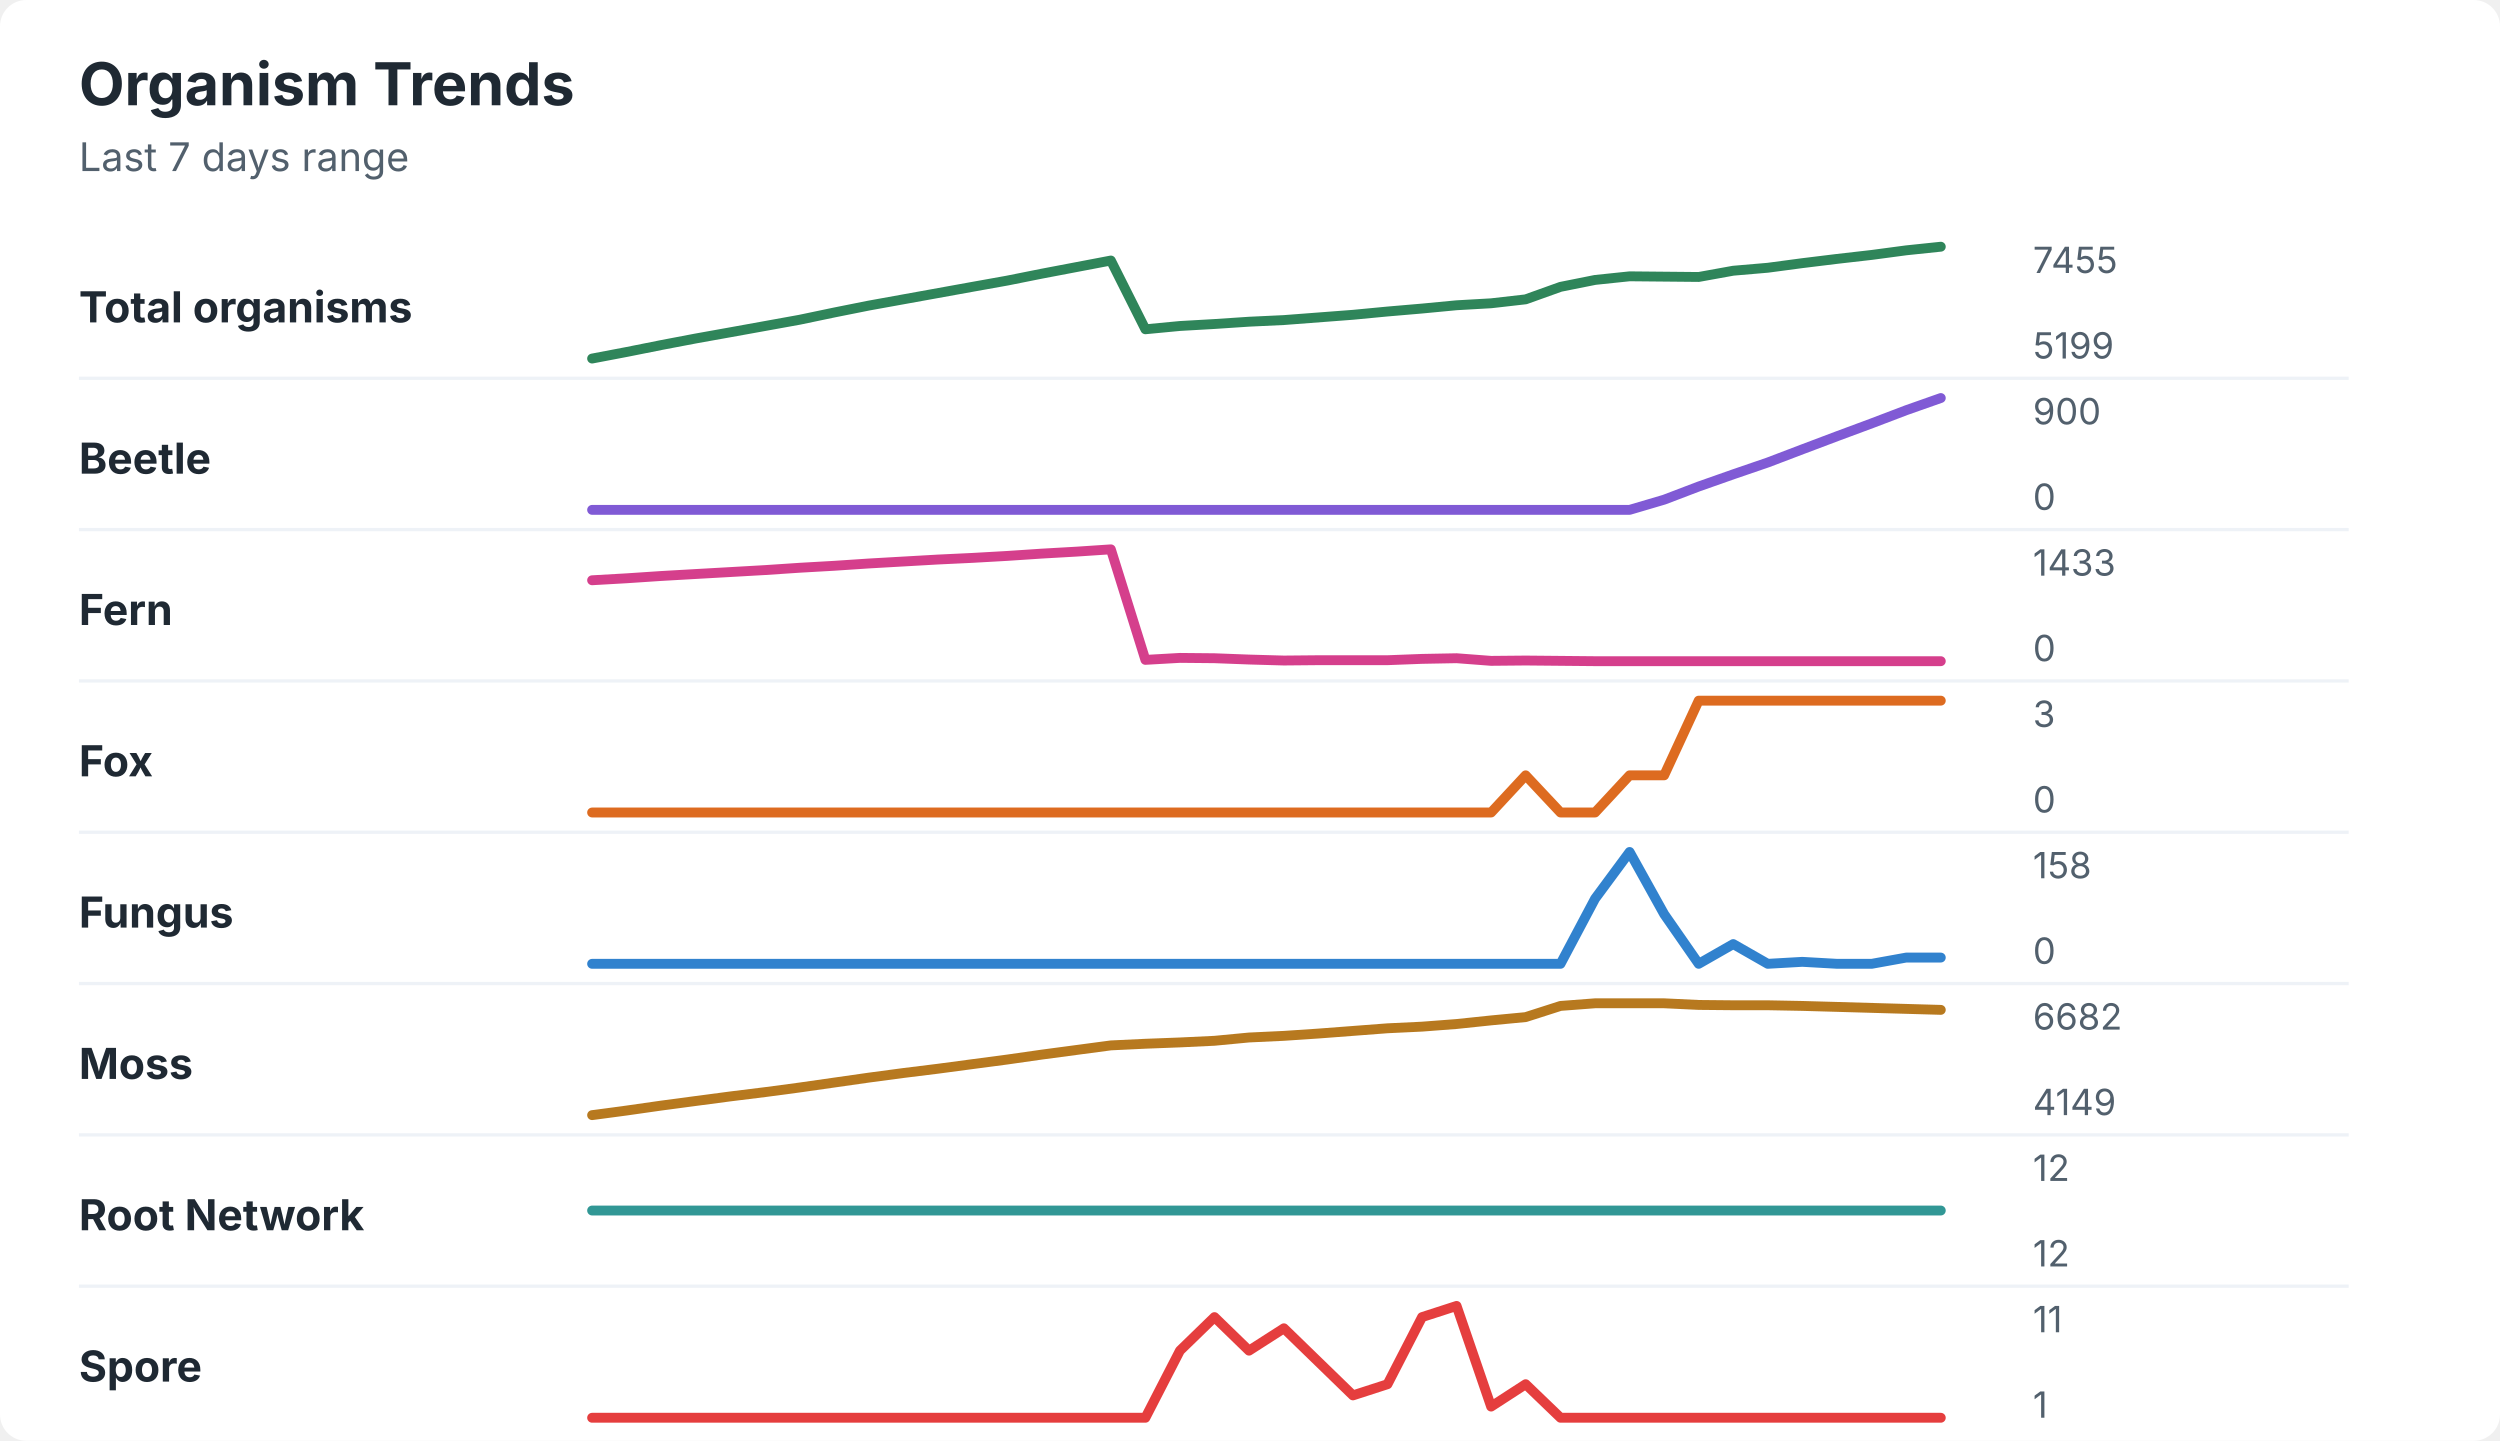
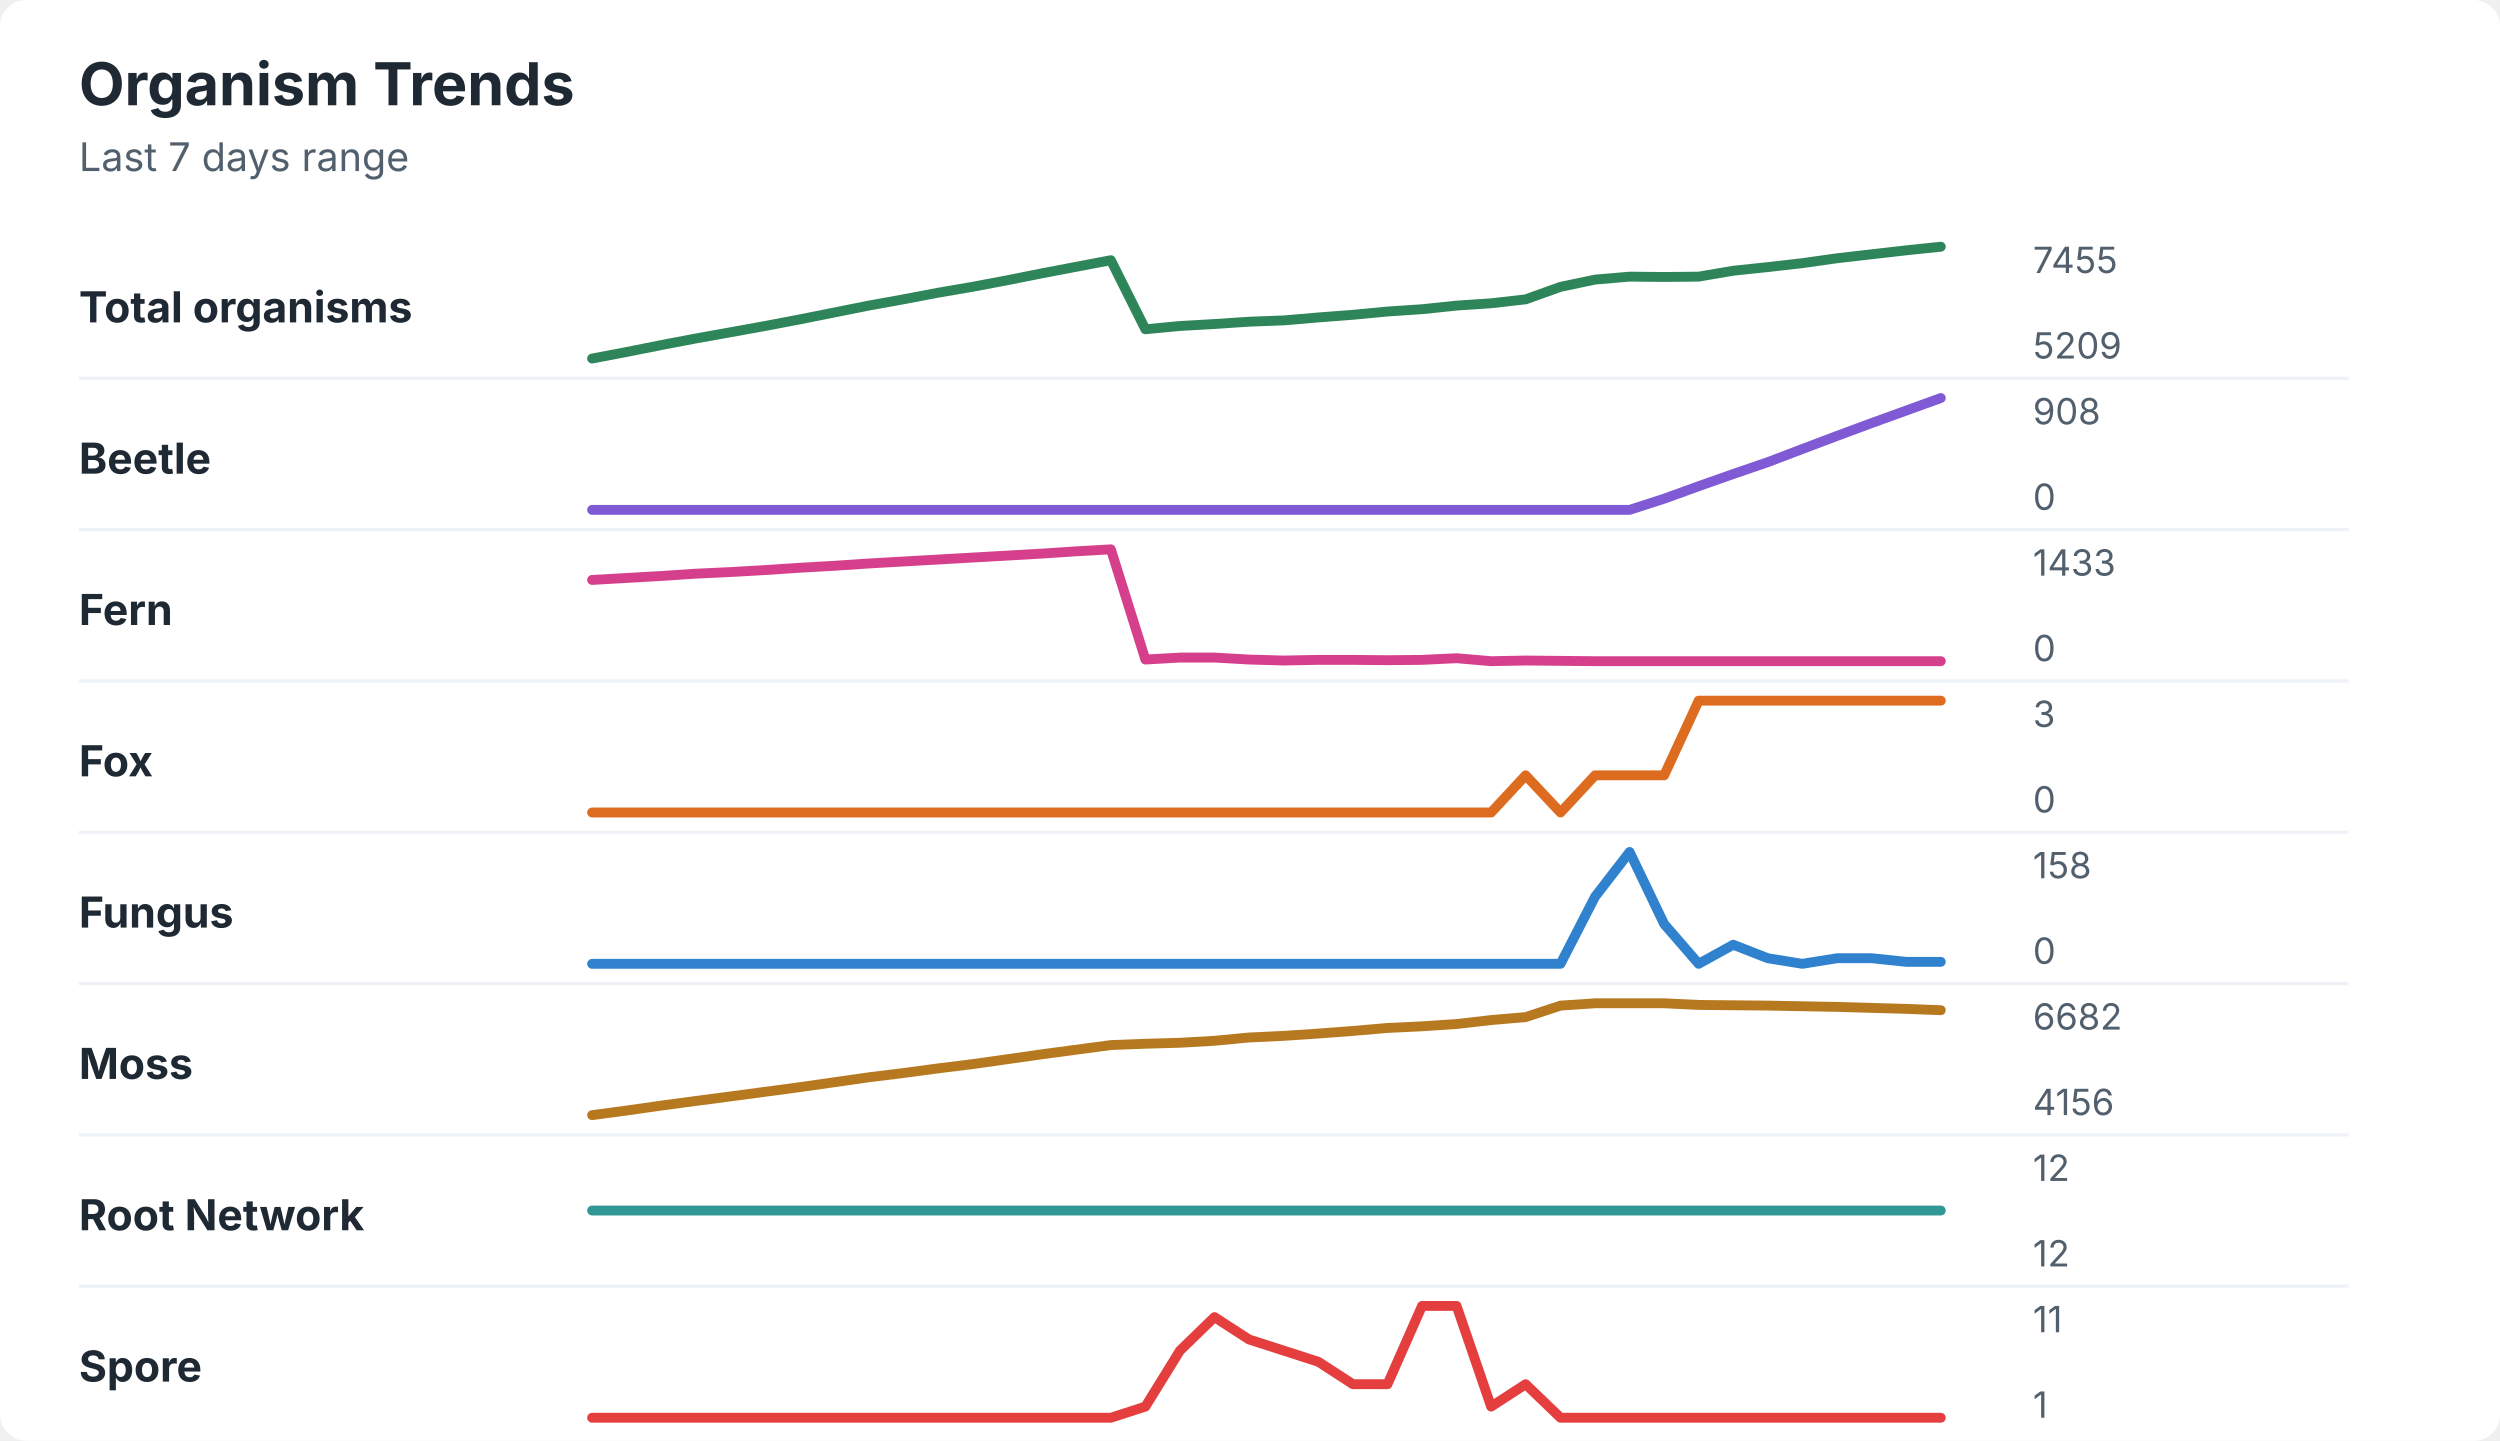
<svg xmlns="http://www.w3.org/2000/svg" width="760" height="438" viewBox="0 0 760 438" role="img" aria-labelledby="title desc">
  <rect width="760" height="438" rx="8" fill="#ffffff" />
  <style>
    text { font-family: -apple-system, BlinkMacSystemFont, "Segoe UI", sans-serif; }
    .title { font-size: 18px; font-weight: 700; fill: #1f2933; }
    .subtitle { font-size: 12px; fill: #52606d; }
    .label { font-size: 13px; font-weight: 650; fill: #1f2933; }
    .axis-value { font-size: 11px; fill: #52606d; }
    .separator { stroke: #eef2f7; stroke-width: 1; }
  </style>
  <text x="24" y="32" class="title">Organism Trends</text>
  <text x="24" y="52" class="subtitle">Last 7 days range</text>
  <text x="24" y="98" class="label">Total organisms</text>
-   <polyline points="180.0,109.0 190.5,107.0 201.0,104.9 211.5,102.9 222.1,101.0 232.6,99.1 243.1,97.2 253.6,95.0 264.1,92.9 274.6,91.0 285.1,89.1 295.6,87.2 306.2,85.3 316.7,83.2 327.2,81.2 337.7,79.2 348.2,100.1 358.7,99.1 369.2,98.5 379.7,97.8 390.3,97.3 400.8,96.5 411.3,95.7 421.8,94.7 432.3,93.8 442.8,92.8 453.3,92.2 463.8,91.0 474.4,87.2 484.9,85.1 495.4,84.0 505.9,84.1 516.4,84.2 526.9,82.3 537.4,81.4 547.9,80.0 558.5,78.7 569.0,77.5 579.5,76.1 590.0,75.0 " fill="none" stroke="#2f855a" stroke-width="3" stroke-linecap="round" stroke-linejoin="round" />
+   <polyline points="180.0,109.0 190.5,107.0 201.0,104.9 211.5,102.9 222.1,101.0 232.6,99.1 243.1,97.1 253.6,95.0 264.1,92.9 274.6,91.0 285.1,89.0 295.6,87.2 306.2,85.2 316.7,83.1 327.2,81.1 337.7,79.1 348.2,100.1 358.7,99.1 369.2,98.5 379.7,97.8 390.3,97.4 400.8,96.5 411.3,95.7 421.8,94.7 432.3,94.0 442.8,92.9 453.3,92.2 463.8,91.0 474.4,87.2 484.9,85.0 495.4,84.1 505.9,84.2 516.4,84.1 526.9,82.3 537.4,81.2 547.9,80.0 558.5,78.5 569.0,77.3 579.5,76.1 590.0,75.0 " fill="none" stroke="#2f855a" stroke-width="3" stroke-linecap="round" stroke-linejoin="round" />
  <text x="618" y="83" class="axis-value">7455</text>
-   <text x="618" y="109" class="axis-value">5199</text>
+   <text x="618" y="109" class="axis-value">5209</text>
  <line x1="24" y1="115.0" x2="714" y2="115.0" class="separator" />
  <text x="24" y="144" class="label">Beetle</text>
-   <polyline points="180.0,155.0 190.5,155.0 201.0,155.0 211.5,155.0 222.1,155.0 232.6,155.0 243.1,155.0 253.6,155.0 264.1,155.0 274.6,155.0 285.1,155.0 295.6,155.0 306.2,155.0 316.7,155.0 327.2,155.0 337.7,155.0 348.2,155.0 358.7,155.0 369.2,155.0 379.7,155.0 390.3,155.0 400.8,155.0 411.3,155.0 421.8,155.0 432.3,155.0 442.8,155.0 453.3,155.0 463.8,155.0 474.4,155.0 484.9,155.0 495.4,155.0 505.9,151.9 516.4,147.9 526.9,144.2 537.4,140.6 547.9,136.6 558.5,132.6 569.0,128.7 579.5,124.7 590.0,121.0 " fill="none" stroke="#805ad5" stroke-width="3" stroke-linecap="round" stroke-linejoin="round" />
-   <text x="618" y="129" class="axis-value">900</text>
+   <polyline points="180.0,155.0 190.5,155.0 201.0,155.0 211.5,155.0 222.1,155.0 232.6,155.0 243.1,155.0 253.6,155.0 264.1,155.0 274.6,155.0 285.1,155.0 295.6,155.0 306.2,155.0 316.7,155.0 327.2,155.0 337.7,155.0 348.2,155.0 358.7,155.0 369.2,155.0 379.7,155.0 390.3,155.0 400.8,155.0 411.3,155.0 421.8,155.0 432.3,155.0 442.8,155.0 453.3,155.0 463.8,155.0 474.4,155.0 484.9,155.0 495.4,155.0 505.9,151.6 516.4,147.8 526.9,144.1 537.4,140.5 547.9,136.5 558.5,132.5 569.0,128.6 579.5,124.8 590.0,121.0 " fill="none" stroke="#805ad5" stroke-width="3" stroke-linecap="round" stroke-linejoin="round" />
+   <text x="618" y="129" class="axis-value">908</text>
  <text x="618" y="155" class="axis-value">0</text>
  <line x1="24" y1="161.0" x2="714" y2="161.0" class="separator" />
  <text x="24" y="190" class="label">Fern</text>
-   <polyline points="180.0,176.4 190.5,175.8 201.0,175.1 211.5,174.5 222.1,173.9 232.6,173.3 243.1,172.6 253.6,172.0 264.1,171.3 274.6,170.7 285.1,170.1 295.6,169.6 306.2,169.0 316.7,168.3 327.2,167.7 337.7,167.0 348.2,200.6 358.7,200.0 369.2,200.1 379.7,200.5 390.3,200.8 400.8,200.7 411.3,200.7 421.8,200.7 432.3,200.3 442.8,200.1 453.3,200.9 463.8,200.8 474.4,200.9 484.9,201.0 495.4,201.0 505.9,201.0 516.4,201.0 526.9,201.0 537.4,201.0 547.9,201.0 558.5,201.0 569.0,201.0 579.5,201.0 590.0,201.0 " fill="none" stroke="#d53f8c" stroke-width="3" stroke-linecap="round" stroke-linejoin="round" />
+   <polyline points="180.0,176.3 190.5,175.7 201.0,175.1 211.5,174.4 222.1,173.9 232.6,173.3 243.1,172.6 253.6,172.0 264.1,171.3 274.6,170.7 285.1,170.1 295.6,169.5 306.2,168.9 316.7,168.3 327.2,167.6 337.7,167.0 348.2,200.5 358.7,199.9 369.2,199.9 379.7,200.5 390.3,200.8 400.8,200.6 411.3,200.6 421.8,200.7 432.3,200.6 442.8,200.1 453.3,201.0 463.8,200.8 474.4,200.9 484.9,201.0 495.4,201.0 505.9,201.0 516.4,201.0 526.9,201.0 537.4,201.0 547.9,201.0 558.5,201.0 569.0,201.0 579.5,201.0 590.0,201.0 " fill="none" stroke="#d53f8c" stroke-width="3" stroke-linecap="round" stroke-linejoin="round" />
  <text x="618" y="175" class="axis-value">1433</text>
  <text x="618" y="201" class="axis-value">0</text>
  <line x1="24" y1="207.0" x2="714" y2="207.0" class="separator" />
  <text x="24" y="236" class="label">Fox</text>
-   <polyline points="180.0,247.0 190.5,247.0 201.0,247.0 211.5,247.0 222.1,247.0 232.6,247.0 243.1,247.0 253.6,247.0 264.1,247.0 274.6,247.0 285.1,247.0 295.6,247.0 306.2,247.0 316.7,247.0 327.2,247.0 337.7,247.0 348.2,247.0 358.7,247.0 369.2,247.0 379.7,247.0 390.3,247.0 400.8,247.0 411.3,247.0 421.8,247.0 432.3,247.0 442.8,247.0 453.3,247.0 463.8,235.7 474.4,247.0 484.9,247.0 495.4,235.7 505.9,235.7 516.4,213.0 526.9,213.0 537.4,213.0 547.9,213.0 558.5,213.0 569.0,213.0 579.5,213.0 590.0,213.0 " fill="none" stroke="#dd6b20" stroke-width="3" stroke-linecap="round" stroke-linejoin="round" />
+   <polyline points="180.0,247.0 190.5,247.0 201.0,247.0 211.5,247.0 222.1,247.0 232.6,247.0 243.1,247.0 253.6,247.0 264.1,247.0 274.6,247.0 285.1,247.0 295.6,247.0 306.2,247.0 316.7,247.0 327.2,247.0 337.7,247.0 348.2,247.0 358.7,247.0 369.2,247.0 379.7,247.0 390.3,247.0 400.8,247.0 411.3,247.0 421.8,247.0 432.3,247.0 442.8,247.0 453.3,247.0 463.8,235.7 474.4,247.0 484.9,235.7 495.4,235.7 505.9,235.7 516.4,213.0 526.9,213.0 537.4,213.0 547.9,213.0 558.5,213.0 569.0,213.0 579.5,213.0 590.0,213.0 " fill="none" stroke="#dd6b20" stroke-width="3" stroke-linecap="round" stroke-linejoin="round" />
  <text x="618" y="221" class="axis-value">3</text>
  <text x="618" y="247" class="axis-value">0</text>
  <line x1="24" y1="253.0" x2="714" y2="253.0" class="separator" />
  <text x="24" y="282" class="label">Fungus</text>
-   <polyline points="180.0,293.0 190.5,293.0 201.0,293.0 211.5,293.0 222.1,293.0 232.6,293.0 243.1,293.0 253.6,293.0 264.1,293.0 274.6,293.0 285.1,293.0 295.6,293.0 306.2,293.0 316.7,293.0 327.2,293.0 337.7,293.0 348.2,293.0 358.7,293.0 369.2,293.0 379.7,293.0 390.3,293.0 400.8,293.0 411.3,293.0 421.8,293.0 432.3,293.0 442.8,293.0 453.3,293.0 463.8,293.0 474.4,293.0 484.9,273.2 495.4,259.0 505.9,277.9 516.4,293.0 526.9,287.0 537.4,293.0 547.9,292.4 558.5,293.0 569.0,293.0 579.5,291.1 590.0,291.1 " fill="none" stroke="#3182ce" stroke-width="3" stroke-linecap="round" stroke-linejoin="round" />
+   <polyline points="180.0,293.0 190.5,293.0 201.0,293.0 211.5,293.0 222.1,293.0 232.6,293.0 243.1,293.0 253.6,293.0 264.1,293.0 274.6,293.0 285.1,293.0 295.6,293.0 306.2,293.0 316.7,293.0 327.2,293.0 337.7,293.0 348.2,293.0 358.7,293.0 369.2,293.0 379.7,293.0 390.3,293.0 400.8,293.0 411.3,293.0 421.8,293.0 432.3,293.0 442.8,293.0 453.3,293.0 463.8,293.0 474.4,293.0 484.9,272.6 495.4,259.0 505.9,280.9 516.4,293.0 526.9,287.2 537.4,291.3 547.9,293.0 558.5,291.3 569.0,291.3 579.5,292.4 590.0,292.4 " fill="none" stroke="#3182ce" stroke-width="3" stroke-linecap="round" stroke-linejoin="round" />
  <text x="618" y="267" class="axis-value">158</text>
  <text x="618" y="293" class="axis-value">0</text>
  <line x1="24" y1="299.0" x2="714" y2="299.0" class="separator" />
  <text x="24" y="328" class="label">Moss</text>
-   <polyline points="180.0,339.0 190.5,337.6 201.0,336.1 211.5,334.7 222.1,333.3 232.6,332.0 243.1,330.6 253.6,329.1 264.1,327.6 274.6,326.2 285.1,324.9 295.6,323.5 306.2,322.1 316.7,320.6 327.2,319.2 337.7,317.8 348.2,317.3 358.7,316.9 369.2,316.4 379.7,315.4 390.3,314.9 400.8,314.2 411.3,313.4 421.8,312.6 432.3,312.1 442.8,311.3 453.3,310.2 463.8,309.2 474.4,305.8 484.9,305.0 495.4,305.0 505.9,305.0 516.4,305.5 526.9,305.6 537.4,305.6 547.9,305.8 558.5,306.1 569.0,306.4 579.5,306.7 590.0,307.0 " fill="none" stroke="#b7791f" stroke-width="3" stroke-linecap="round" stroke-linejoin="round" />
+   <polyline points="180.0,339.0 190.5,337.6 201.0,336.1 211.5,334.7 222.1,333.3 232.6,331.9 243.1,330.5 253.6,329.0 264.1,327.5 274.6,326.2 285.1,324.8 295.6,323.5 306.2,322.0 316.7,320.5 327.2,319.1 337.7,317.7 348.2,317.3 358.7,317.0 369.2,316.4 379.7,315.4 390.3,314.9 400.8,314.2 411.3,313.4 421.8,312.5 432.3,312.0 442.8,311.3 453.3,310.1 463.8,309.2 474.4,305.7 484.9,305.0 495.4,305.0 505.9,305.0 516.4,305.5 526.9,305.6 537.4,305.7 547.9,305.9 558.5,306.1 569.0,306.4 579.5,306.7 590.0,307.1 " fill="none" stroke="#b7791f" stroke-width="3" stroke-linecap="round" stroke-linejoin="round" />
  <text x="618" y="313" class="axis-value">6682</text>
-   <text x="618" y="339" class="axis-value">4149</text>
+   <text x="618" y="339" class="axis-value">4156</text>
  <line x1="24" y1="345.0" x2="714" y2="345.0" class="separator" />
  <text x="24" y="374" class="label">Root Network</text>
  <polyline points="180.0,368.0 190.5,368.0 201.0,368.0 211.5,368.0 222.1,368.0 232.6,368.0 243.1,368.0 253.6,368.0 264.1,368.0 274.6,368.0 285.1,368.0 295.6,368.0 306.2,368.0 316.7,368.0 327.2,368.0 337.7,368.0 348.2,368.0 358.7,368.0 369.2,368.0 379.7,368.0 390.3,368.0 400.8,368.0 411.3,368.0 421.8,368.0 432.3,368.0 442.8,368.0 453.3,368.0 463.8,368.0 474.4,368.0 484.9,368.0 495.4,368.0 505.9,368.0 516.4,368.0 526.9,368.0 537.4,368.0 547.9,368.0 558.5,368.0 569.0,368.0 579.5,368.0 590.0,368.0 " fill="none" stroke="#319795" stroke-width="3" stroke-linecap="round" stroke-linejoin="round" />
  <text x="618" y="359" class="axis-value">12</text>
  <text x="618" y="385" class="axis-value">12</text>
  <line x1="24" y1="391.0" x2="714" y2="391.0" class="separator" />
  <text x="24" y="420" class="label">Spore</text>
-   <polyline points="180.0,431.0 190.5,431.0 201.0,431.0 211.5,431.0 222.1,431.0 232.6,431.0 243.1,431.0 253.6,431.0 264.1,431.0 274.6,431.0 285.1,431.0 295.6,431.0 306.2,431.0 316.7,431.0 327.2,431.0 337.7,431.0 348.2,431.0 358.7,410.6 369.2,400.4 379.7,410.6 390.3,403.8 400.8,414.0 411.3,424.2 421.8,420.8 432.3,400.4 442.8,397.0 453.3,427.6 463.8,420.8 474.4,431.0 484.9,431.0 495.4,431.0 505.9,431.0 516.4,431.0 526.9,431.0 537.4,431.0 547.9,431.0 558.5,431.0 569.0,431.0 579.5,431.0 590.0,431.0 " fill="none" stroke="#e53e3e" stroke-width="3" stroke-linecap="round" stroke-linejoin="round" />
+   <polyline points="180.0,431.0 190.5,431.0 201.0,431.0 211.5,431.0 222.1,431.0 232.6,431.0 243.1,431.0 253.6,431.0 264.1,431.0 274.6,431.0 285.1,431.0 295.6,431.0 306.2,431.0 316.7,431.0 327.2,431.0 337.7,431.0 348.2,427.6 358.7,410.6 369.2,400.4 379.7,407.2 390.3,410.6 400.8,414.0 411.3,420.8 421.8,420.8 432.3,397.0 442.8,397.0 453.3,427.6 463.8,420.8 474.4,431.0 484.9,431.0 495.4,431.0 505.9,431.0 516.4,431.0 526.9,431.0 537.4,431.0 547.9,431.0 558.5,431.0 569.0,431.0 579.5,431.0 590.0,431.0 " fill="none" stroke="#e53e3e" stroke-width="3" stroke-linecap="round" stroke-linejoin="round" />
  <text x="618" y="405" class="axis-value">11</text>
  <text x="618" y="431" class="axis-value">1</text>
</svg>
